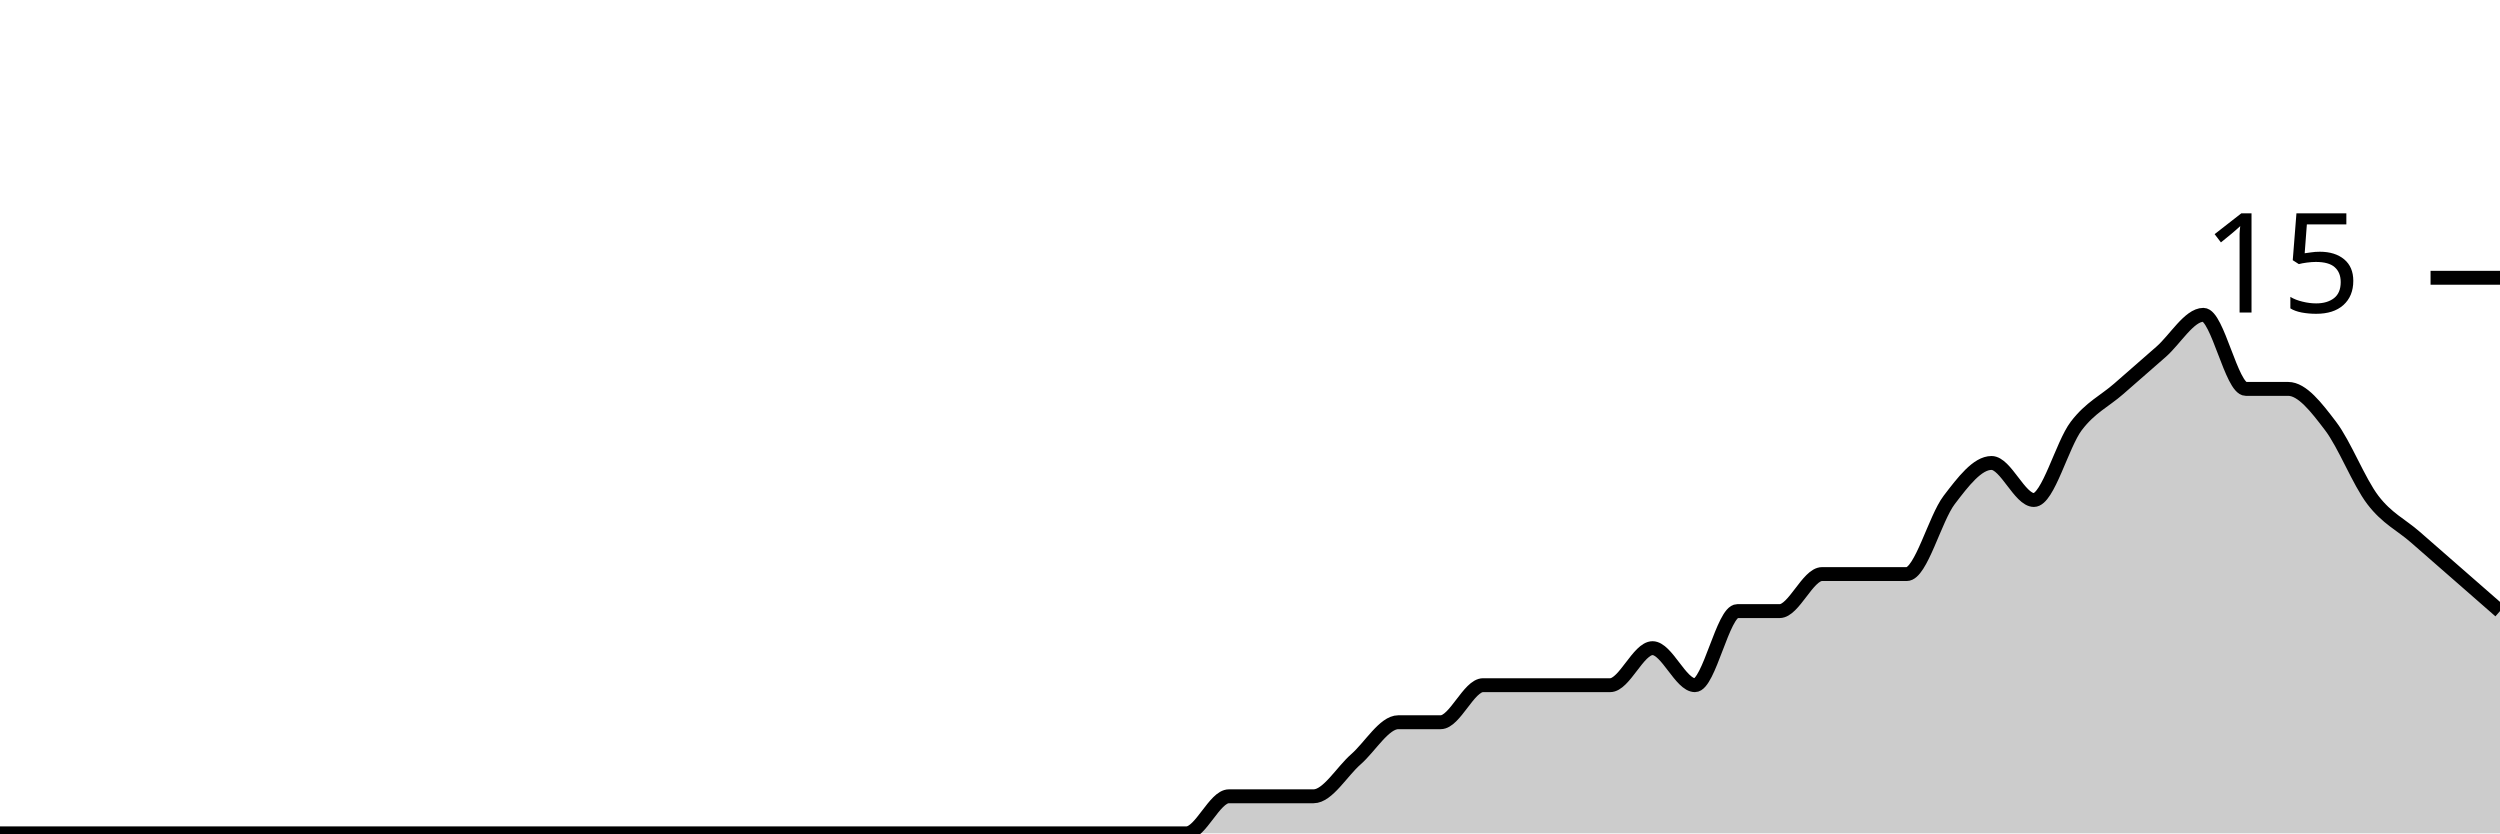
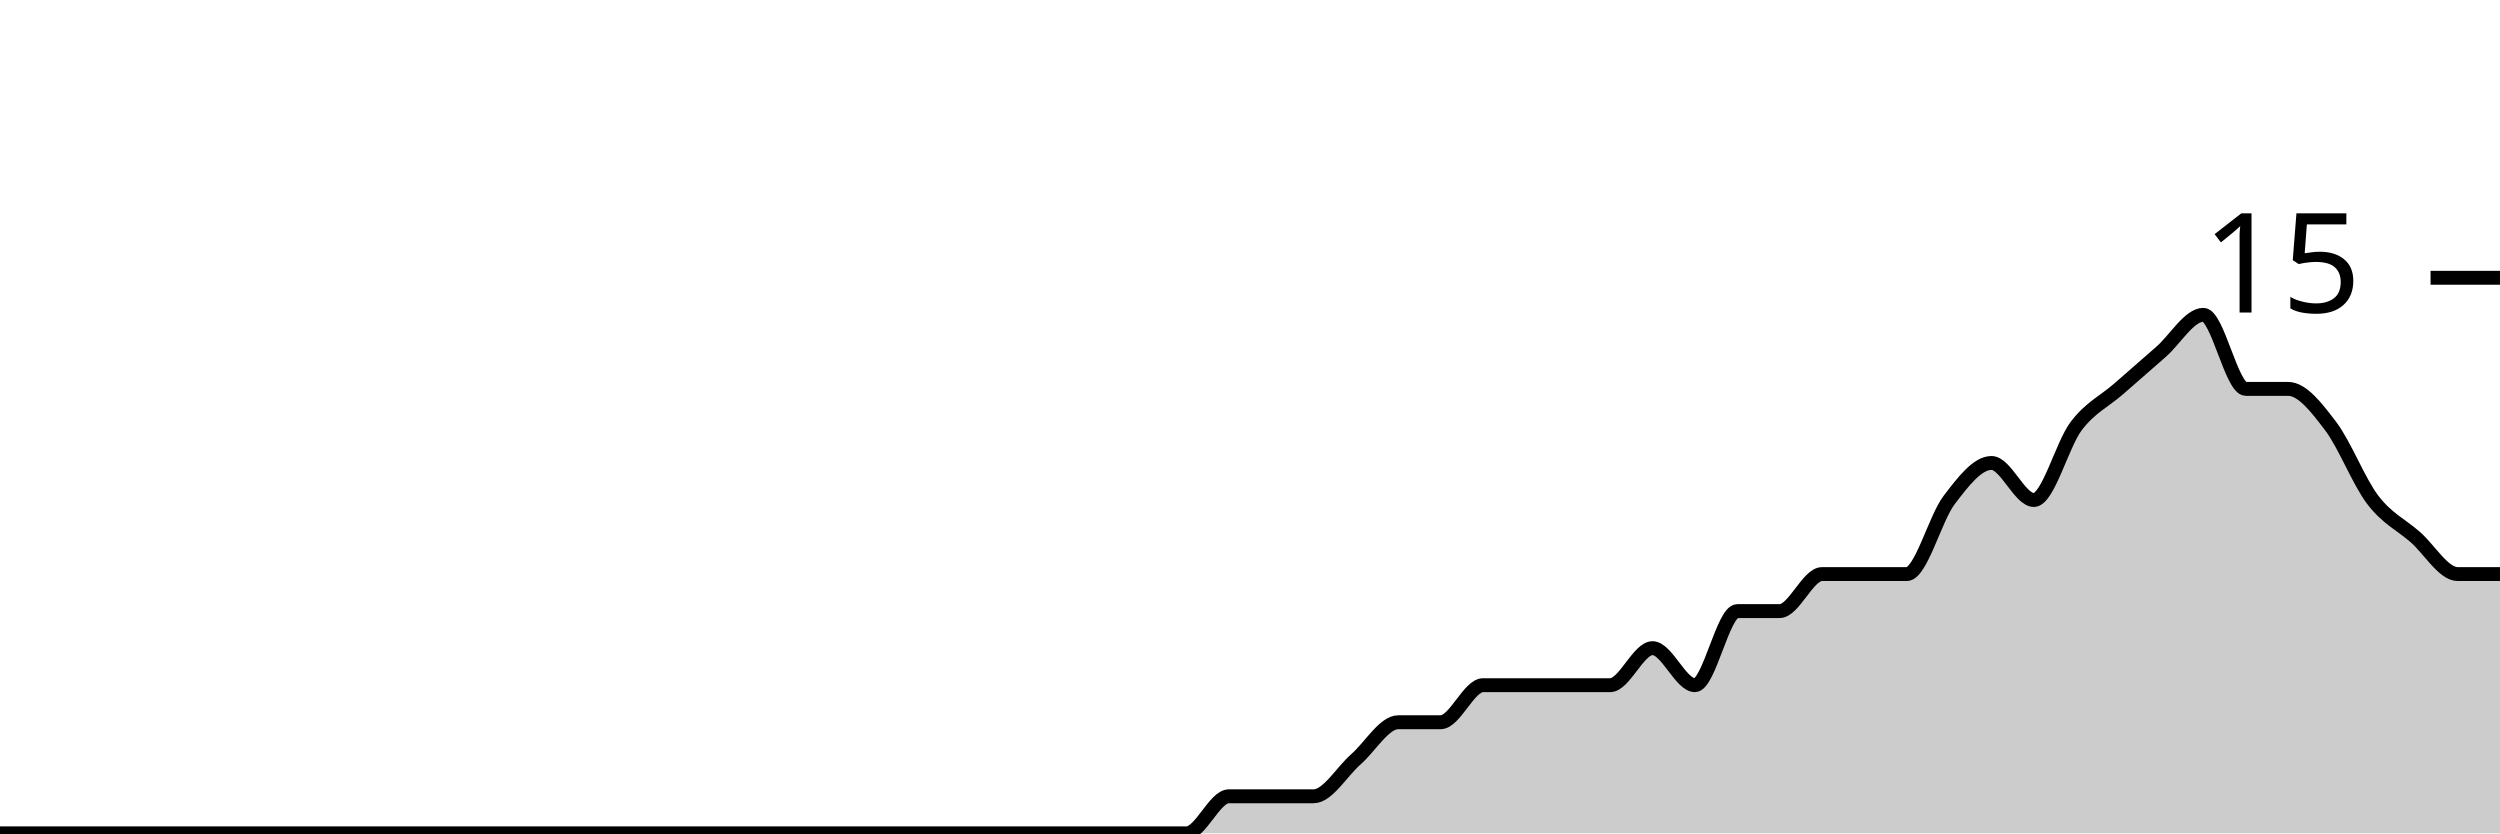
<svg xmlns="http://www.w3.org/2000/svg" viewBox="0 0 180 60">
  <g transform="translate(0,20)">
-     <path class="area" fill="rgba(0, 0, 0, 0.2)" d="M0,40C1.017,40,2.034,40,3.051,40C4.068,40,5.085,40,6.102,40C7.119,40,8.136,40,9.153,40C10.169,40,11.186,40,12.203,40C13.22,40,14.237,40,15.254,40C16.271,40,17.288,40,18.305,40C19.322,40,20.339,40,21.356,40C22.373,40,23.39,40,24.407,40C25.424,40,26.441,40,27.458,40C28.475,40,29.492,40,30.508,40C31.525,40,32.542,40,33.559,40C34.576,40,35.593,40,36.61,40C37.627,40,38.644,40,39.661,40C40.678,40,41.695,40,42.712,40C43.729,40,44.746,40,45.763,40C46.78,40,47.797,40,48.814,40C49.831,40,50.847,40,51.864,40C52.881,40,53.898,40,54.915,40C55.932,40,56.949,40,57.966,40C58.983,40,60,40,61.017,40C62.034,40,63.051,40,64.068,40C65.085,40,66.102,40,67.119,40C68.136,40,69.153,40,70.169,40C71.186,40,72.203,40,73.22,40C74.237,40,75.254,40,76.271,40C77.288,40,78.305,40,79.322,40C80.339,40,81.356,40,82.373,40C83.39,40,84.407,40,85.424,40C86.441,40,87.458,37.333,88.475,37.333C89.492,37.333,90.508,37.333,91.525,37.333C92.542,37.333,93.559,37.333,94.576,37.333C95.593,37.333,96.61,35.556,97.627,34.667C98.644,33.778,99.661,32,100.678,32C101.695,32,102.712,32,103.729,32C104.746,32,105.763,29.333,106.78,29.333C107.797,29.333,108.814,29.333,109.831,29.333C110.847,29.333,111.864,29.333,112.881,29.333C113.898,29.333,114.915,29.333,115.932,29.333C116.949,29.333,117.966,26.667,118.983,26.667C120,26.667,121.017,29.333,122.034,29.333C123.051,29.333,124.068,24,125.085,24C126.102,24,127.119,24,128.136,24C129.153,24,130.169,21.333,131.186,21.333C132.203,21.333,133.22,21.333,134.237,21.333C135.254,21.333,136.271,21.333,137.288,21.333C138.305,21.333,139.322,17.333,140.339,16C141.356,14.667,142.373,13.333,143.39,13.333C144.407,13.333,145.424,16,146.441,16C147.458,16,148.475,12,149.492,10.667C150.508,9.333,151.525,8.889,152.542,8C153.559,7.111,154.576,6.222,155.593,5.333C156.61,4.444,157.627,2.667,158.644,2.667C159.661,2.667,160.678,8,161.695,8C162.712,8,163.729,8,164.746,8C165.763,8,166.78,9.333,167.797,10.667C168.814,12,169.831,14.667,170.847,16C171.864,17.333,172.881,17.778,173.898,18.667C174.915,19.556,175.932,20.444,176.949,21.333C177.966,22.222,178.983,23.111,180,24L180,40C178.983,40,177.966,40,176.949,40C175.932,40,174.915,40,173.898,40C172.881,40,171.864,40,170.847,40C169.831,40,168.814,40,167.797,40C166.78,40,165.763,40,164.746,40C163.729,40,162.712,40,161.695,40C160.678,40,159.661,40,158.644,40C157.627,40,156.61,40,155.593,40C154.576,40,153.559,40,152.542,40C151.525,40,150.508,40,149.492,40C148.475,40,147.458,40,146.441,40C145.424,40,144.407,40,143.39,40C142.373,40,141.356,40,140.339,40C139.322,40,138.305,40,137.288,40C136.271,40,135.254,40,134.237,40C133.22,40,132.203,40,131.186,40C130.169,40,129.153,40,128.136,40C127.119,40,126.102,40,125.085,40C124.068,40,123.051,40,122.034,40C121.017,40,120,40,118.983,40C117.966,40,116.949,40,115.932,40C114.915,40,113.898,40,112.881,40C111.864,40,110.847,40,109.831,40C108.814,40,107.797,40,106.78,40C105.763,40,104.746,40,103.729,40C102.712,40,101.695,40,100.678,40C99.661,40,98.644,40,97.627,40C96.61,40,95.593,40,94.576,40C93.559,40,92.542,40,91.525,40C90.508,40,89.492,40,88.475,40C87.458,40,86.441,40,85.424,40C84.407,40,83.39,40,82.373,40C81.356,40,80.339,40,79.322,40C78.305,40,77.288,40,76.271,40C75.254,40,74.237,40,73.22,40C72.203,40,71.186,40,70.169,40C69.153,40,68.136,40,67.119,40C66.102,40,65.085,40,64.068,40C63.051,40,62.034,40,61.017,40C60,40,58.983,40,57.966,40C56.949,40,55.932,40,54.915,40C53.898,40,52.881,40,51.864,40C50.847,40,49.831,40,48.814,40C47.797,40,46.78,40,45.763,40C44.746,40,43.729,40,42.712,40C41.695,40,40.678,40,39.661,40C38.644,40,37.627,40,36.61,40C35.593,40,34.576,40,33.559,40C32.542,40,31.525,40,30.508,40C29.492,40,28.475,40,27.458,40C26.441,40,25.424,40,24.407,40C23.39,40,22.373,40,21.356,40C20.339,40,19.322,40,18.305,40C17.288,40,16.271,40,15.254,40C14.237,40,13.22,40,12.203,40C11.186,40,10.169,40,9.153,40C8.136,40,7.119,40,6.102,40C5.085,40,4.068,40,3.051,40C2.034,40,1.017,40,0,40Z" />
-     <path class="line" stroke="black" fill="none" d="M0,40C1.017,40,2.034,40,3.051,40C4.068,40,5.085,40,6.102,40C7.119,40,8.136,40,9.153,40C10.169,40,11.186,40,12.203,40C13.22,40,14.237,40,15.254,40C16.271,40,17.288,40,18.305,40C19.322,40,20.339,40,21.356,40C22.373,40,23.39,40,24.407,40C25.424,40,26.441,40,27.458,40C28.475,40,29.492,40,30.508,40C31.525,40,32.542,40,33.559,40C34.576,40,35.593,40,36.61,40C37.627,40,38.644,40,39.661,40C40.678,40,41.695,40,42.712,40C43.729,40,44.746,40,45.763,40C46.78,40,47.797,40,48.814,40C49.831,40,50.847,40,51.864,40C52.881,40,53.898,40,54.915,40C55.932,40,56.949,40,57.966,40C58.983,40,60,40,61.017,40C62.034,40,63.051,40,64.068,40C65.085,40,66.102,40,67.119,40C68.136,40,69.153,40,70.169,40C71.186,40,72.203,40,73.22,40C74.237,40,75.254,40,76.271,40C77.288,40,78.305,40,79.322,40C80.339,40,81.356,40,82.373,40C83.39,40,84.407,40,85.424,40C86.441,40,87.458,37.333,88.475,37.333C89.492,37.333,90.508,37.333,91.525,37.333C92.542,37.333,93.559,37.333,94.576,37.333C95.593,37.333,96.61,35.556,97.627,34.667C98.644,33.778,99.661,32,100.678,32C101.695,32,102.712,32,103.729,32C104.746,32,105.763,29.333,106.78,29.333C107.797,29.333,108.814,29.333,109.831,29.333C110.847,29.333,111.864,29.333,112.881,29.333C113.898,29.333,114.915,29.333,115.932,29.333C116.949,29.333,117.966,26.667,118.983,26.667C120,26.667,121.017,29.333,122.034,29.333C123.051,29.333,124.068,24,125.085,24C126.102,24,127.119,24,128.136,24C129.153,24,130.169,21.333,131.186,21.333C132.203,21.333,133.22,21.333,134.237,21.333C135.254,21.333,136.271,21.333,137.288,21.333C138.305,21.333,139.322,17.333,140.339,16C141.356,14.667,142.373,13.333,143.39,13.333C144.407,13.333,145.424,16,146.441,16C147.458,16,148.475,12,149.492,10.667C150.508,9.333,151.525,8.889,152.542,8C153.559,7.111,154.576,6.222,155.593,5.333C156.61,4.444,157.627,2.667,158.644,2.667C159.661,2.667,160.678,8,161.695,8C162.712,8,163.729,8,164.746,8C165.763,8,166.78,9.333,167.797,10.667C168.814,12,169.831,14.667,170.847,16C171.864,17.333,172.881,17.778,173.898,18.667C174.915,19.556,175.932,20.444,176.949,21.333C177.966,22.222,178.983,23.111,180,24" />
+     <path class="area" fill="rgba(0, 0, 0, 0.2)" d="M0,40C1.017,40,2.034,40,3.051,40C4.068,40,5.085,40,6.102,40C7.119,40,8.136,40,9.153,40C10.169,40,11.186,40,12.203,40C13.22,40,14.237,40,15.254,40C16.271,40,17.288,40,18.305,40C19.322,40,20.339,40,21.356,40C22.373,40,23.39,40,24.407,40C25.424,40,26.441,40,27.458,40C28.475,40,29.492,40,30.508,40C31.525,40,32.542,40,33.559,40C34.576,40,35.593,40,36.61,40C37.627,40,38.644,40,39.661,40C40.678,40,41.695,40,42.712,40C43.729,40,44.746,40,45.763,40C46.78,40,47.797,40,48.814,40C49.831,40,50.847,40,51.864,40C52.881,40,53.898,40,54.915,40C55.932,40,56.949,40,57.966,40C58.983,40,60,40,61.017,40C62.034,40,63.051,40,64.068,40C65.085,40,66.102,40,67.119,40C68.136,40,69.153,40,70.169,40C71.186,40,72.203,40,73.22,40C74.237,40,75.254,40,76.271,40C77.288,40,78.305,40,79.322,40C80.339,40,81.356,40,82.373,40C83.39,40,84.407,40,85.424,40C86.441,40,87.458,37.333,88.475,37.333C89.492,37.333,90.508,37.333,91.525,37.333C92.542,37.333,93.559,37.333,94.576,37.333C95.593,37.333,96.61,35.556,97.627,34.667C98.644,33.778,99.661,32,100.678,32C101.695,32,102.712,32,103.729,32C104.746,32,105.763,29.333,106.78,29.333C107.797,29.333,108.814,29.333,109.831,29.333C110.847,29.333,111.864,29.333,112.881,29.333C113.898,29.333,114.915,29.333,115.932,29.333C116.949,29.333,117.966,26.667,118.983,26.667C120,26.667,121.017,29.333,122.034,29.333C123.051,29.333,124.068,24,125.085,24C126.102,24,127.119,24,128.136,24C129.153,24,130.169,21.333,131.186,21.333C132.203,21.333,133.22,21.333,134.237,21.333C135.254,21.333,136.271,21.333,137.288,21.333C138.305,21.333,139.322,17.333,140.339,16C141.356,14.667,142.373,13.333,143.39,13.333C144.407,13.333,145.424,16,146.441,16C147.458,16,148.475,12,149.492,10.667C150.508,9.333,151.525,8.889,152.542,8C153.559,7.111,154.576,6.222,155.593,5.333C156.61,4.444,157.627,2.667,158.644,2.667C159.661,2.667,160.678,8,161.695,8C162.712,8,163.729,8,164.746,8C165.763,8,166.78,9.333,167.797,10.667C168.814,12,169.831,14.667,170.847,16C171.864,17.333,172.881,17.778,173.898,18.667C174.915,19.556,175.932,21.333,176.949,21.333C177.966,21.333,178.983,21.333,180,21.333L180,40C178.983,40,177.966,40,176.949,40C175.932,40,174.915,40,173.898,40C172.881,40,171.864,40,170.847,40C169.831,40,168.814,40,167.797,40C166.78,40,165.763,40,164.746,40C163.729,40,162.712,40,161.695,40C160.678,40,159.661,40,158.644,40C157.627,40,156.61,40,155.593,40C154.576,40,153.559,40,152.542,40C151.525,40,150.508,40,149.492,40C148.475,40,147.458,40,146.441,40C145.424,40,144.407,40,143.39,40C142.373,40,141.356,40,140.339,40C139.322,40,138.305,40,137.288,40C136.271,40,135.254,40,134.237,40C133.22,40,132.203,40,131.186,40C130.169,40,129.153,40,128.136,40C127.119,40,126.102,40,125.085,40C124.068,40,123.051,40,122.034,40C121.017,40,120,40,118.983,40C117.966,40,116.949,40,115.932,40C114.915,40,113.898,40,112.881,40C111.864,40,110.847,40,109.831,40C108.814,40,107.797,40,106.78,40C105.763,40,104.746,40,103.729,40C102.712,40,101.695,40,100.678,40C99.661,40,98.644,40,97.627,40C96.61,40,95.593,40,94.576,40C93.559,40,92.542,40,91.525,40C90.508,40,89.492,40,88.475,40C87.458,40,86.441,40,85.424,40C84.407,40,83.39,40,82.373,40C81.356,40,80.339,40,79.322,40C78.305,40,77.288,40,76.271,40C75.254,40,74.237,40,73.22,40C72.203,40,71.186,40,70.169,40C69.153,40,68.136,40,67.119,40C66.102,40,65.085,40,64.068,40C63.051,40,62.034,40,61.017,40C60,40,58.983,40,57.966,40C56.949,40,55.932,40,54.915,40C53.898,40,52.881,40,51.864,40C50.847,40,49.831,40,48.814,40C47.797,40,46.78,40,45.763,40C44.746,40,43.729,40,42.712,40C41.695,40,40.678,40,39.661,40C38.644,40,37.627,40,36.61,40C35.593,40,34.576,40,33.559,40C32.542,40,31.525,40,30.508,40C29.492,40,28.475,40,27.458,40C26.441,40,25.424,40,24.407,40C23.39,40,22.373,40,21.356,40C20.339,40,19.322,40,18.305,40C17.288,40,16.271,40,15.254,40C14.237,40,13.22,40,12.203,40C11.186,40,10.169,40,9.153,40C8.136,40,7.119,40,6.102,40C5.085,40,4.068,40,3.051,40C2.034,40,1.017,40,0,40Z" />
+     <path class="line" stroke="black" fill="none" d="M0,40C1.017,40,2.034,40,3.051,40C4.068,40,5.085,40,6.102,40C7.119,40,8.136,40,9.153,40C10.169,40,11.186,40,12.203,40C13.22,40,14.237,40,15.254,40C16.271,40,17.288,40,18.305,40C19.322,40,20.339,40,21.356,40C22.373,40,23.39,40,24.407,40C25.424,40,26.441,40,27.458,40C28.475,40,29.492,40,30.508,40C31.525,40,32.542,40,33.559,40C34.576,40,35.593,40,36.61,40C37.627,40,38.644,40,39.661,40C40.678,40,41.695,40,42.712,40C43.729,40,44.746,40,45.763,40C46.78,40,47.797,40,48.814,40C49.831,40,50.847,40,51.864,40C52.881,40,53.898,40,54.915,40C55.932,40,56.949,40,57.966,40C58.983,40,60,40,61.017,40C62.034,40,63.051,40,64.068,40C65.085,40,66.102,40,67.119,40C68.136,40,69.153,40,70.169,40C71.186,40,72.203,40,73.22,40C74.237,40,75.254,40,76.271,40C77.288,40,78.305,40,79.322,40C80.339,40,81.356,40,82.373,40C83.39,40,84.407,40,85.424,40C86.441,40,87.458,37.333,88.475,37.333C89.492,37.333,90.508,37.333,91.525,37.333C92.542,37.333,93.559,37.333,94.576,37.333C95.593,37.333,96.61,35.556,97.627,34.667C98.644,33.778,99.661,32,100.678,32C101.695,32,102.712,32,103.729,32C104.746,32,105.763,29.333,106.78,29.333C107.797,29.333,108.814,29.333,109.831,29.333C110.847,29.333,111.864,29.333,112.881,29.333C113.898,29.333,114.915,29.333,115.932,29.333C116.949,29.333,117.966,26.667,118.983,26.667C120,26.667,121.017,29.333,122.034,29.333C123.051,29.333,124.068,24,125.085,24C126.102,24,127.119,24,128.136,24C129.153,24,130.169,21.333,131.186,21.333C132.203,21.333,133.22,21.333,134.237,21.333C135.254,21.333,136.271,21.333,137.288,21.333C138.305,21.333,139.322,17.333,140.339,16C141.356,14.667,142.373,13.333,143.39,13.333C144.407,13.333,145.424,16,146.441,16C147.458,16,148.475,12,149.492,10.667C150.508,9.333,151.525,8.889,152.542,8C153.559,7.111,154.576,6.222,155.593,5.333C156.61,4.444,157.627,2.667,158.644,2.667C159.661,2.667,160.678,8,161.695,8C162.712,8,163.729,8,164.746,8C165.763,8,166.78,9.333,167.797,10.667C168.814,12,169.831,14.667,170.847,16C171.864,17.333,172.881,17.778,173.898,18.667C174.915,19.556,175.932,21.333,176.949,21.333C177.966,21.333,178.983,21.333,180,21.333" />
    <path class="axis-ceiling" stroke-width="1" stroke="black" fill="none" d="M175,0L180,0" />
    <text class="axis-ceiling-label" font-family="sans-serif" text-anchor="end" font-size="10px" x="170" y="2.5">15</text>
  </g>
</svg>
